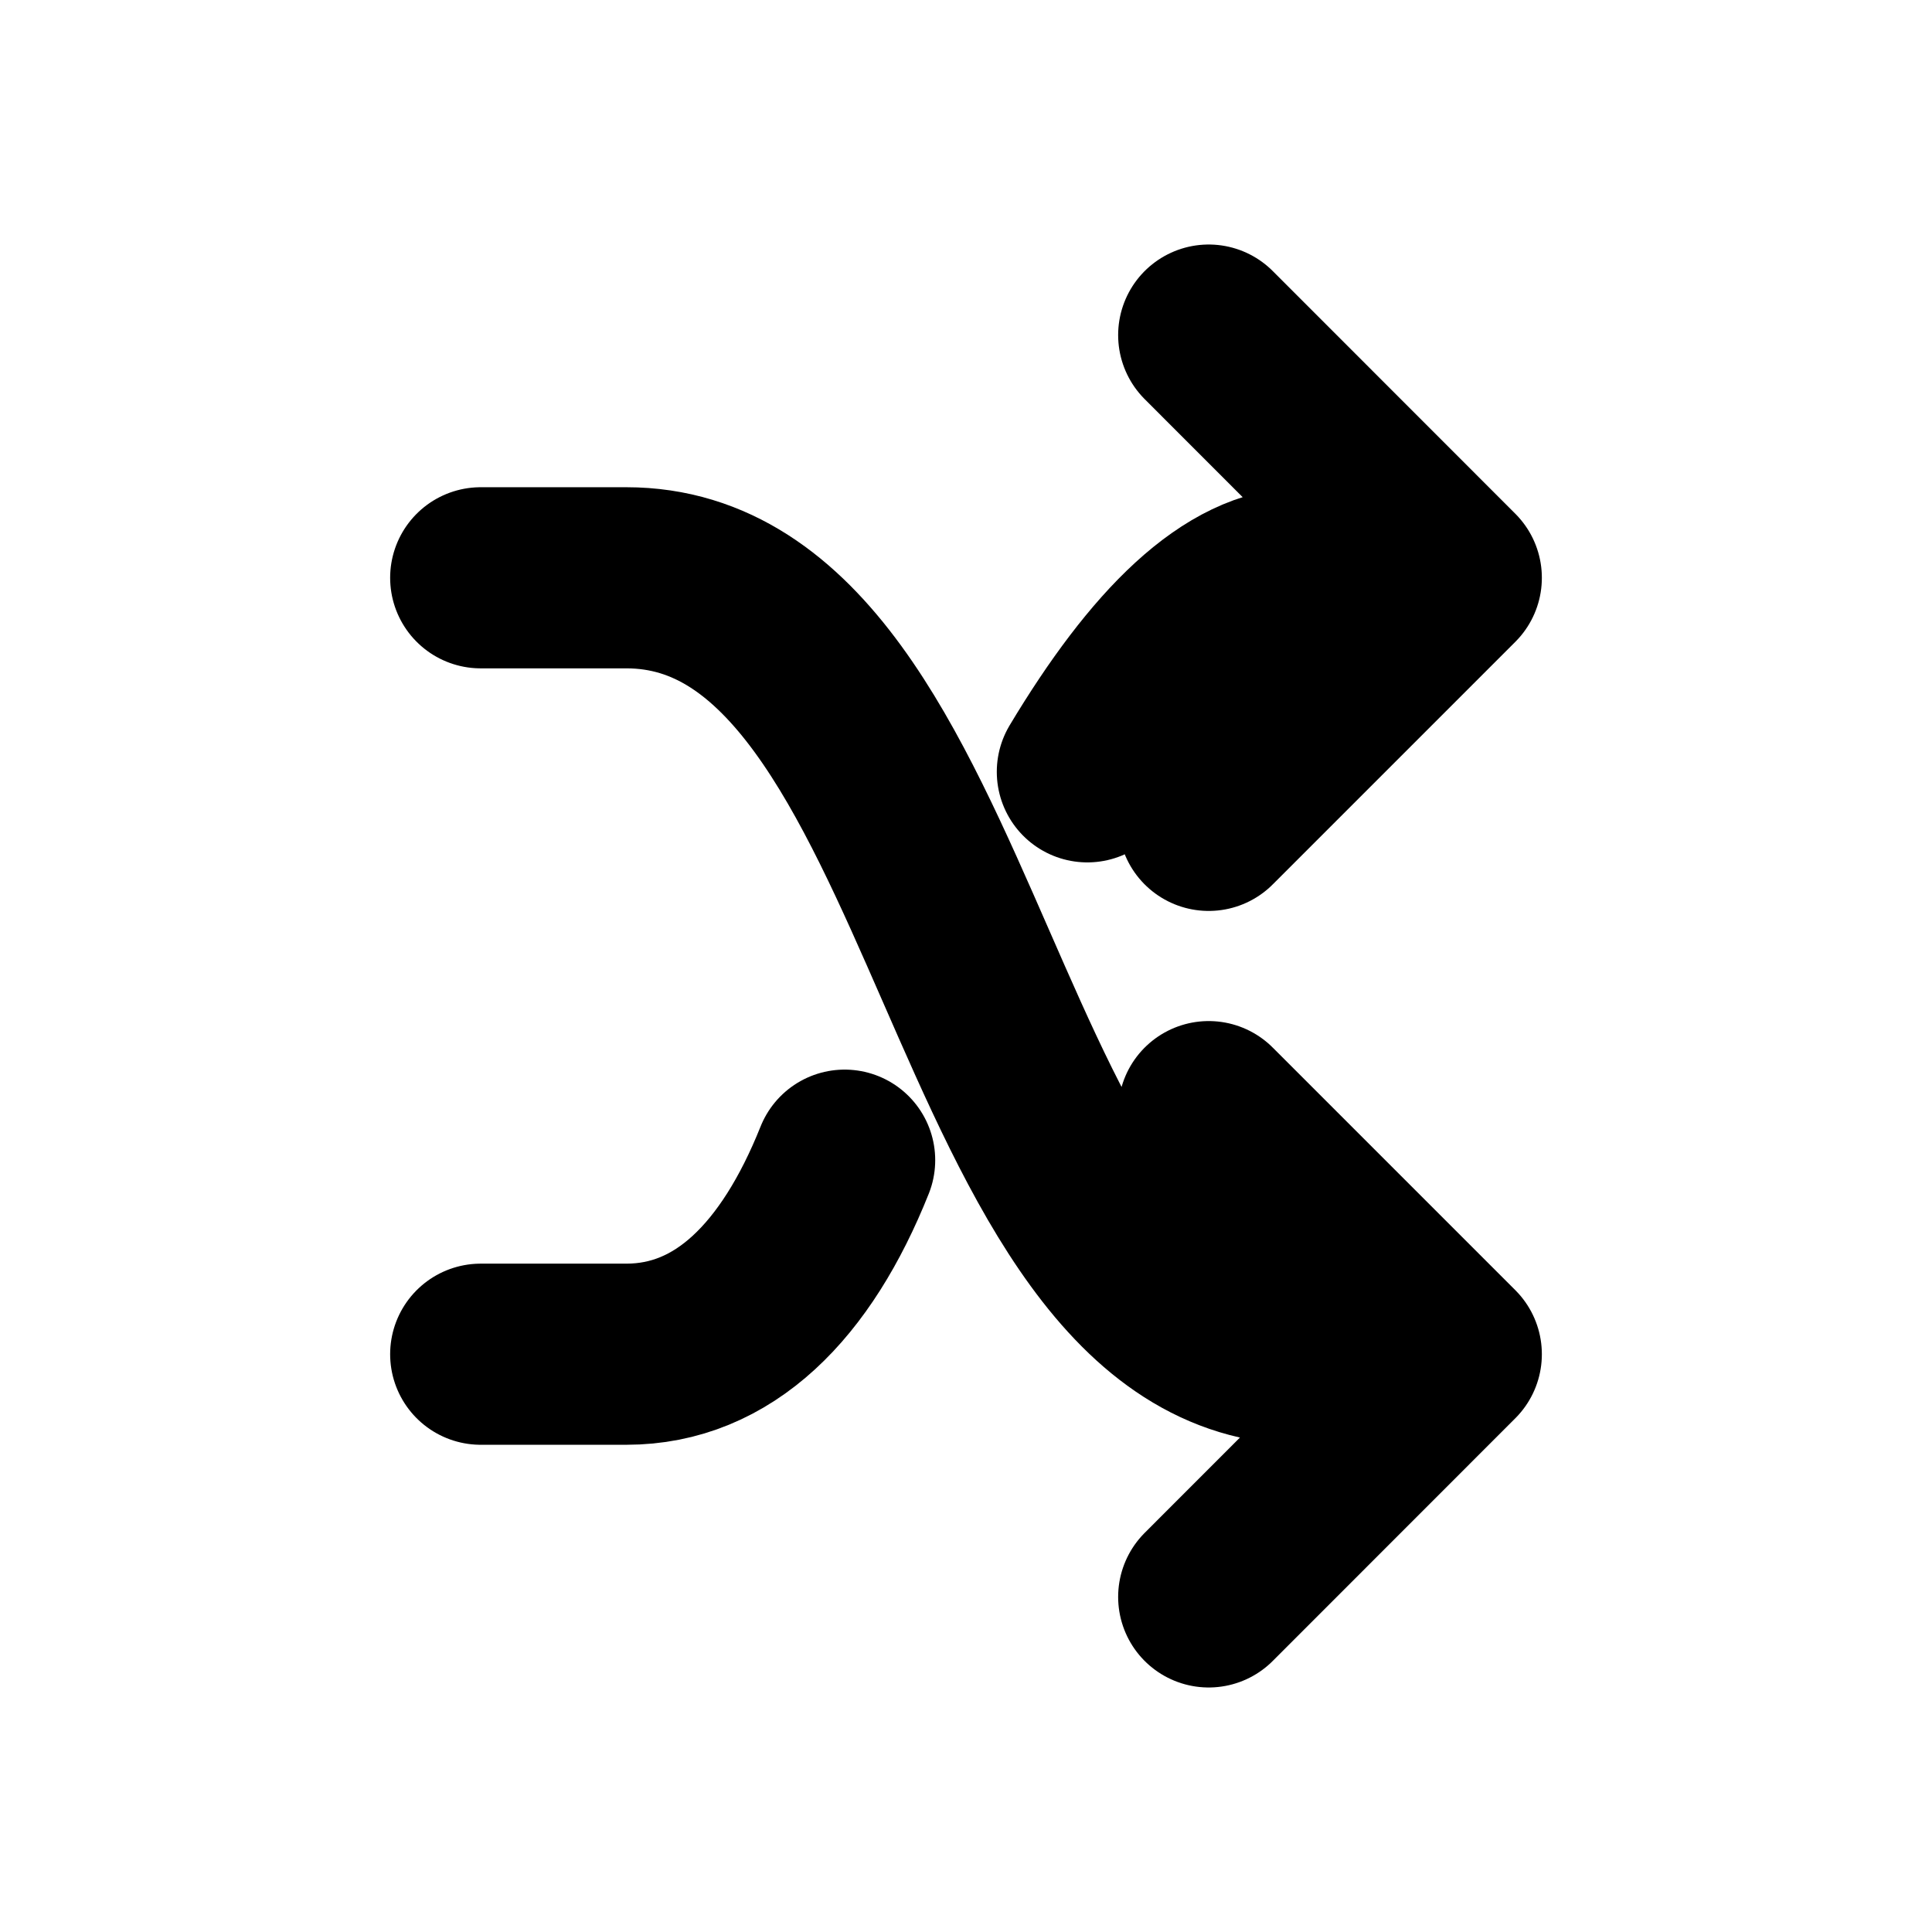
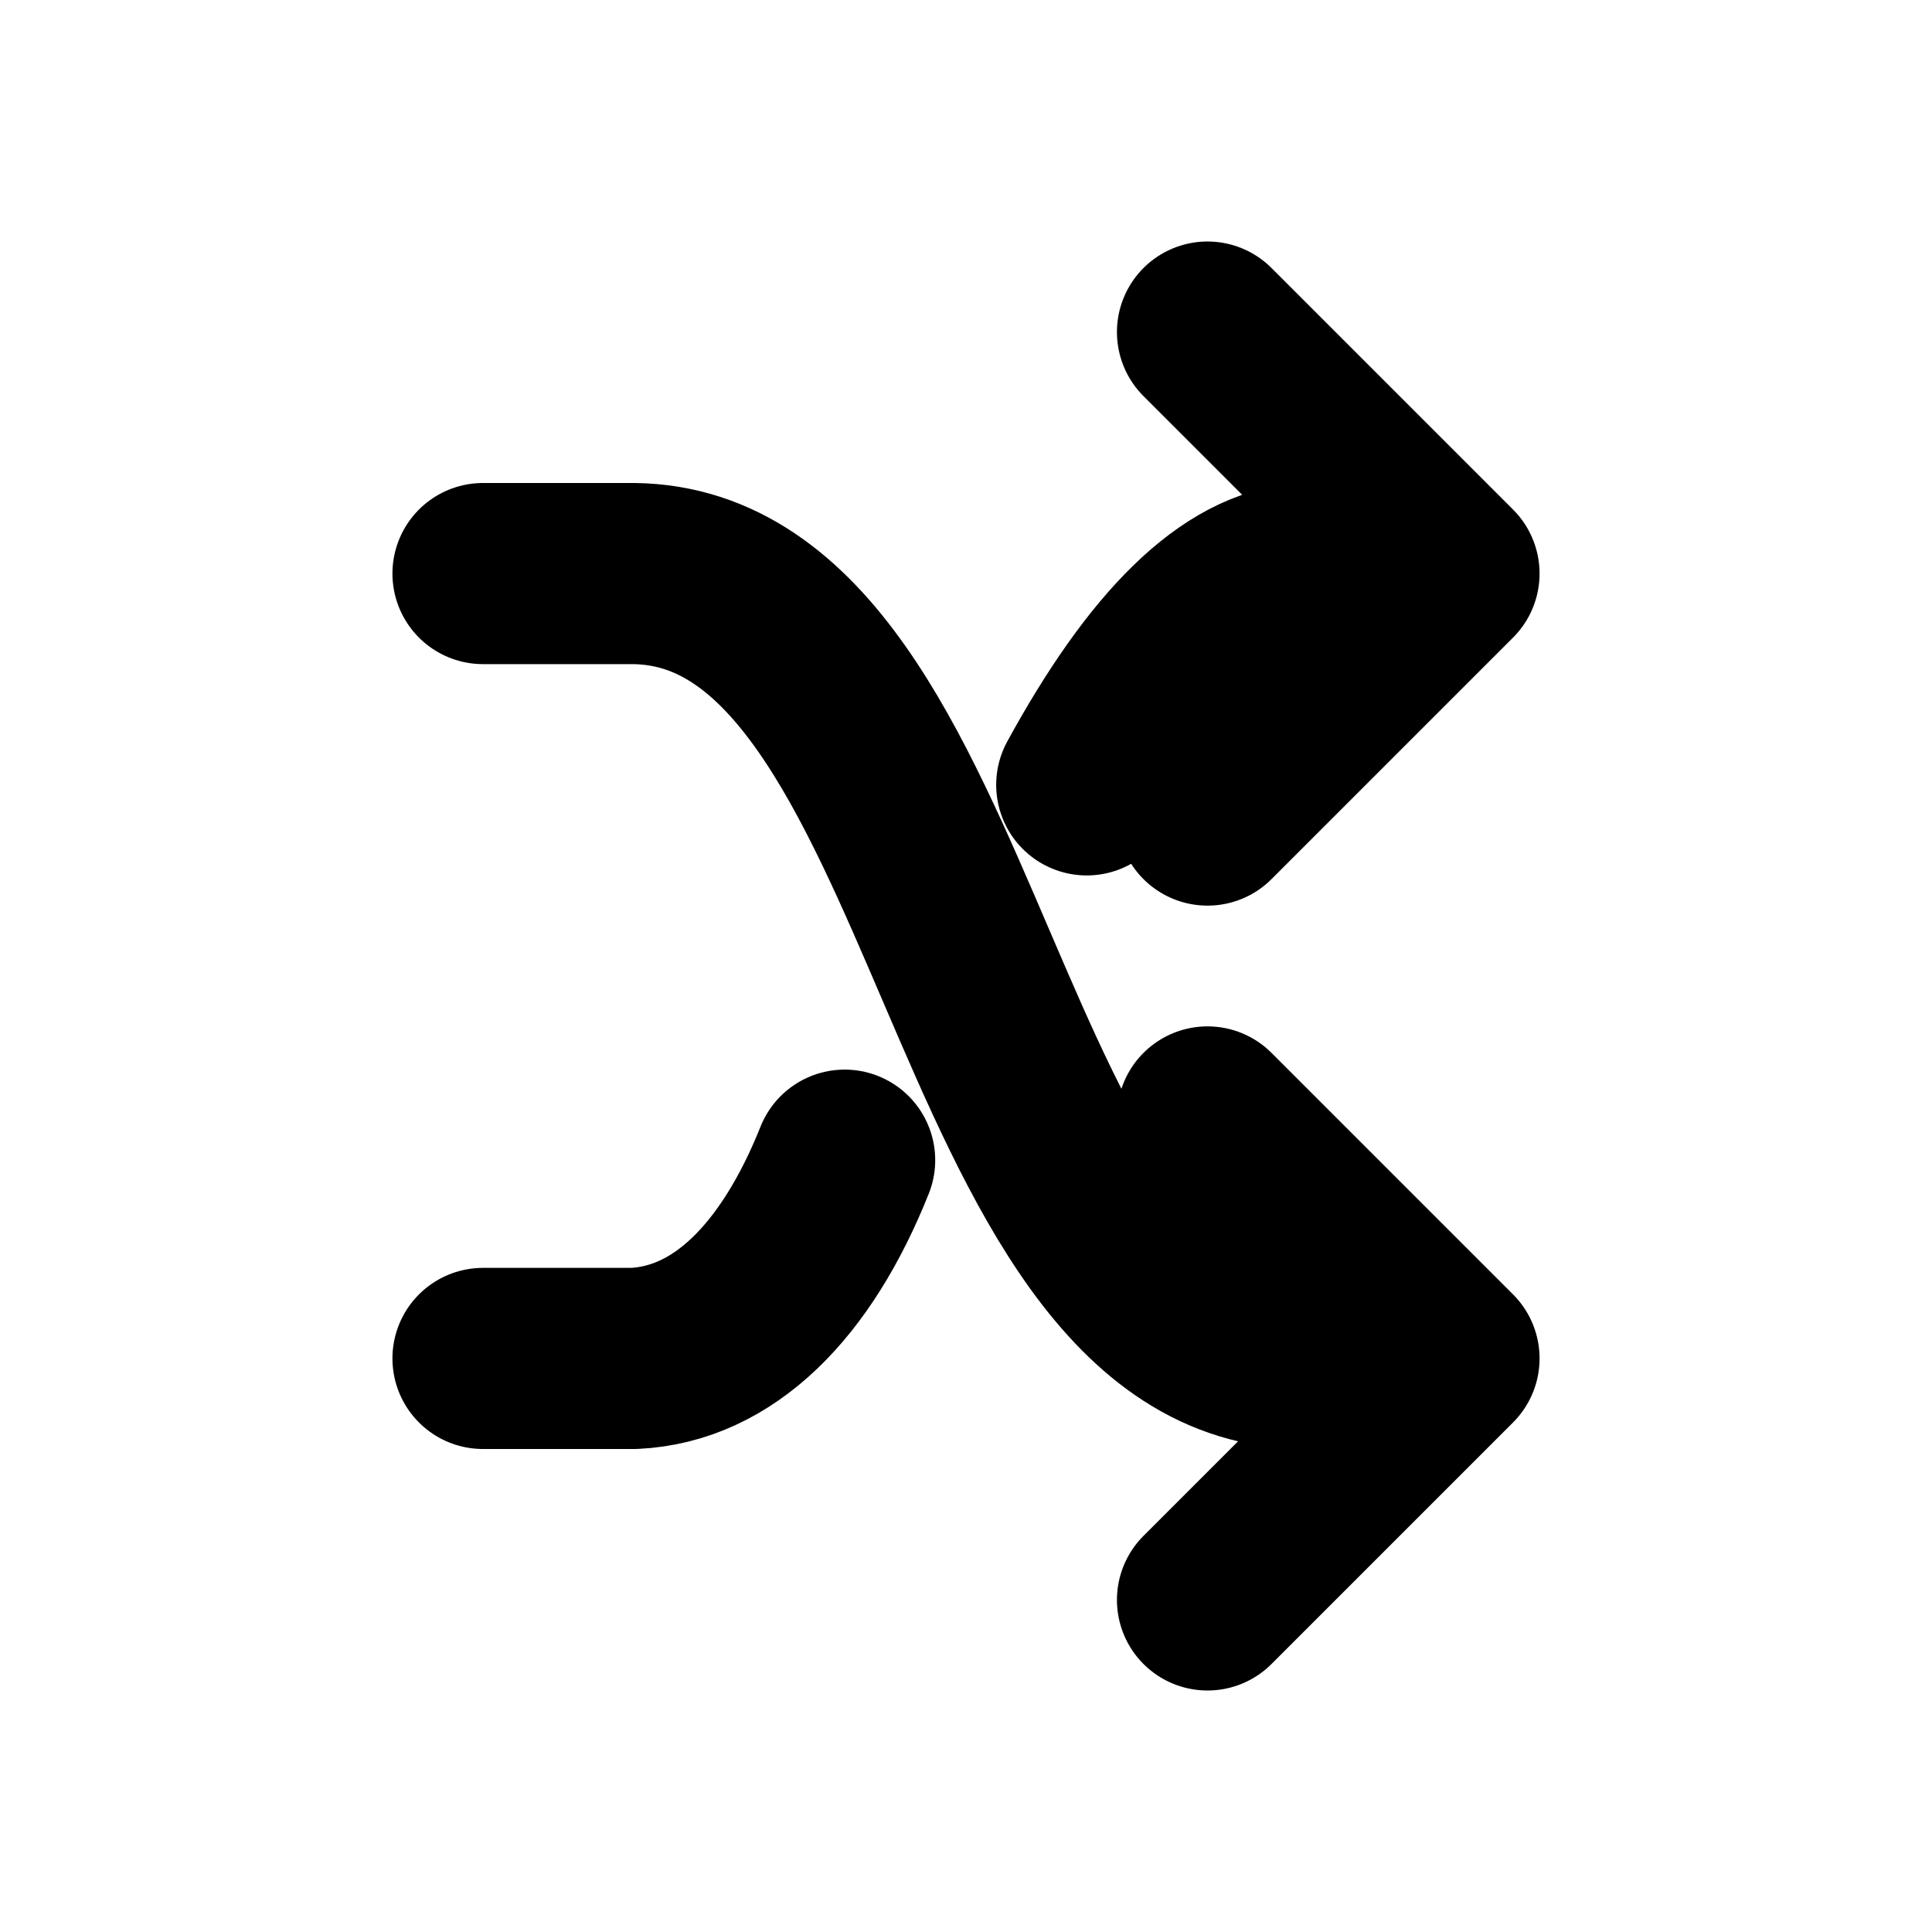
<svg xmlns="http://www.w3.org/2000/svg" width="16" height="16" viewBox="0 0 16 16" fill="none" stroke="currentColor" stroke-width="1.5" stroke-linecap="round" stroke-linejoin="round" aria-hidden="true" focusable="false">
-   <path d="M3.981 4.785h1.206C8 4.785 8 11.215 10.813 11.215H12.019M10.01 9.206L12.019 11.215l-2.009 2.01" />
-   <path d="M3.981 11.215h1.206c0.804 0 1.407-0.603 1.808-1.607M9.005 6.392c0.603-1.005 1.206-1.608 1.808-1.607H12.019M10.01 2.775L12.019 4.785l-2.009 2.009" />
+   <path d="M4 4.75H5.25C8 4.785 8 11.25 10.813 11.25H12M10 9.25L12 11.25 10 13.25" />
+   <path d="M4 11.25H5.25C5.991 11.215 6.594 10.612 6.995 9.608M9 6.5C9.608 5.387 10.211 4.784 10.813 4.75H12M10 2.75L12 4.75 10 6.75" />
</svg>
